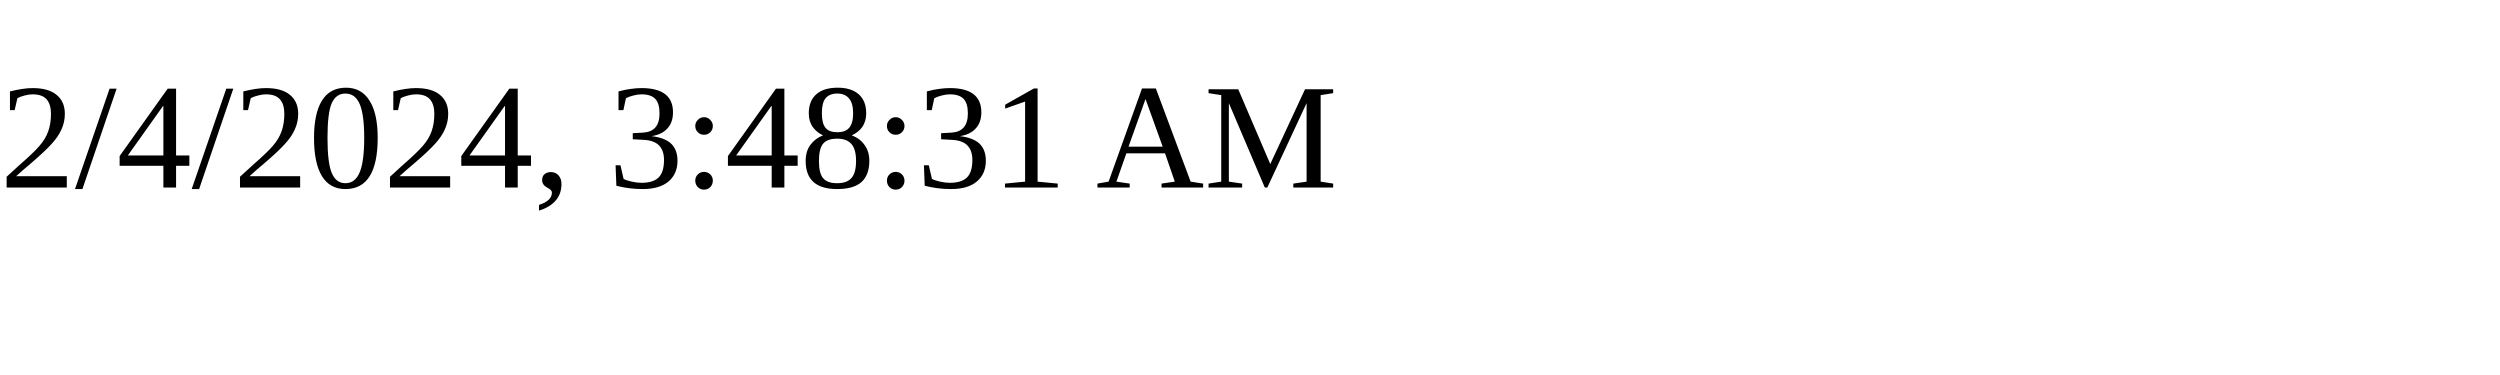
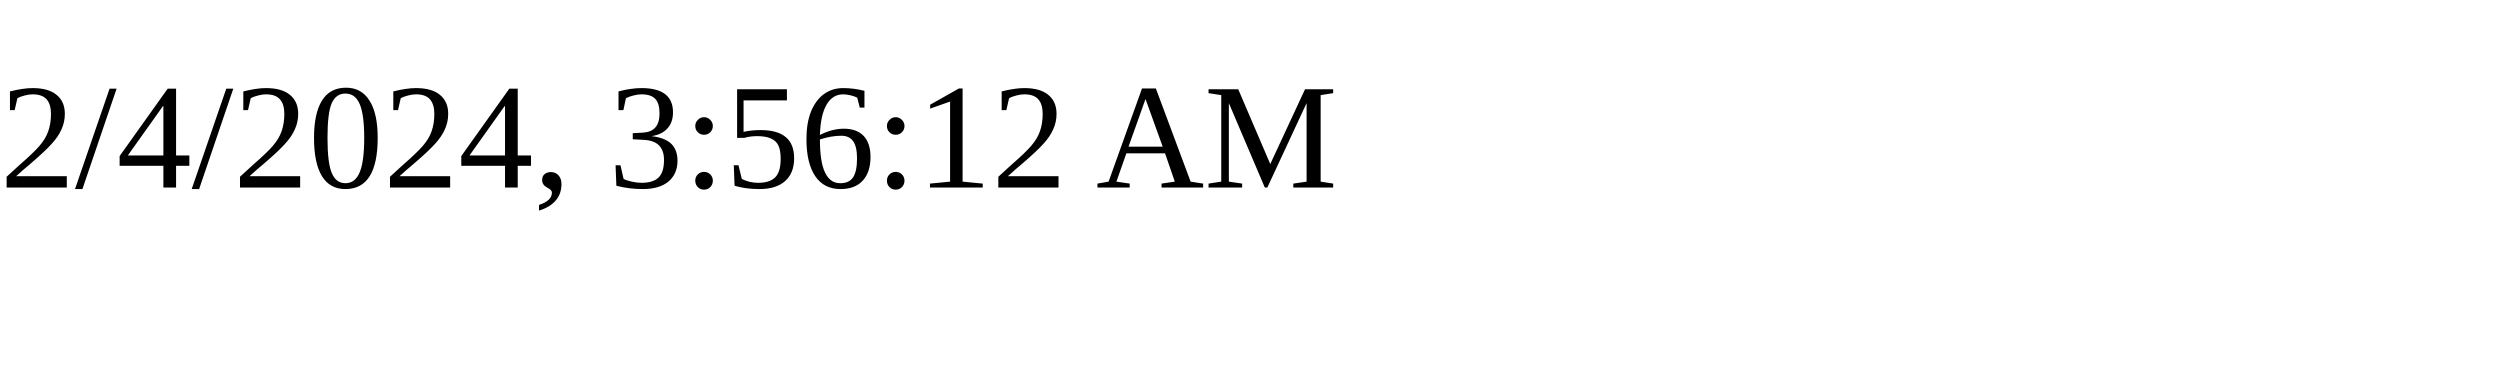
<svg xmlns="http://www.w3.org/2000/svg" height="30" width="200">
-   <text x="0" y="15">2/4/2024, 3:48:31 AM</text>
+   <text x="0" y="15">2/4/2024, 3:56:12 AM</text>
</svg>
